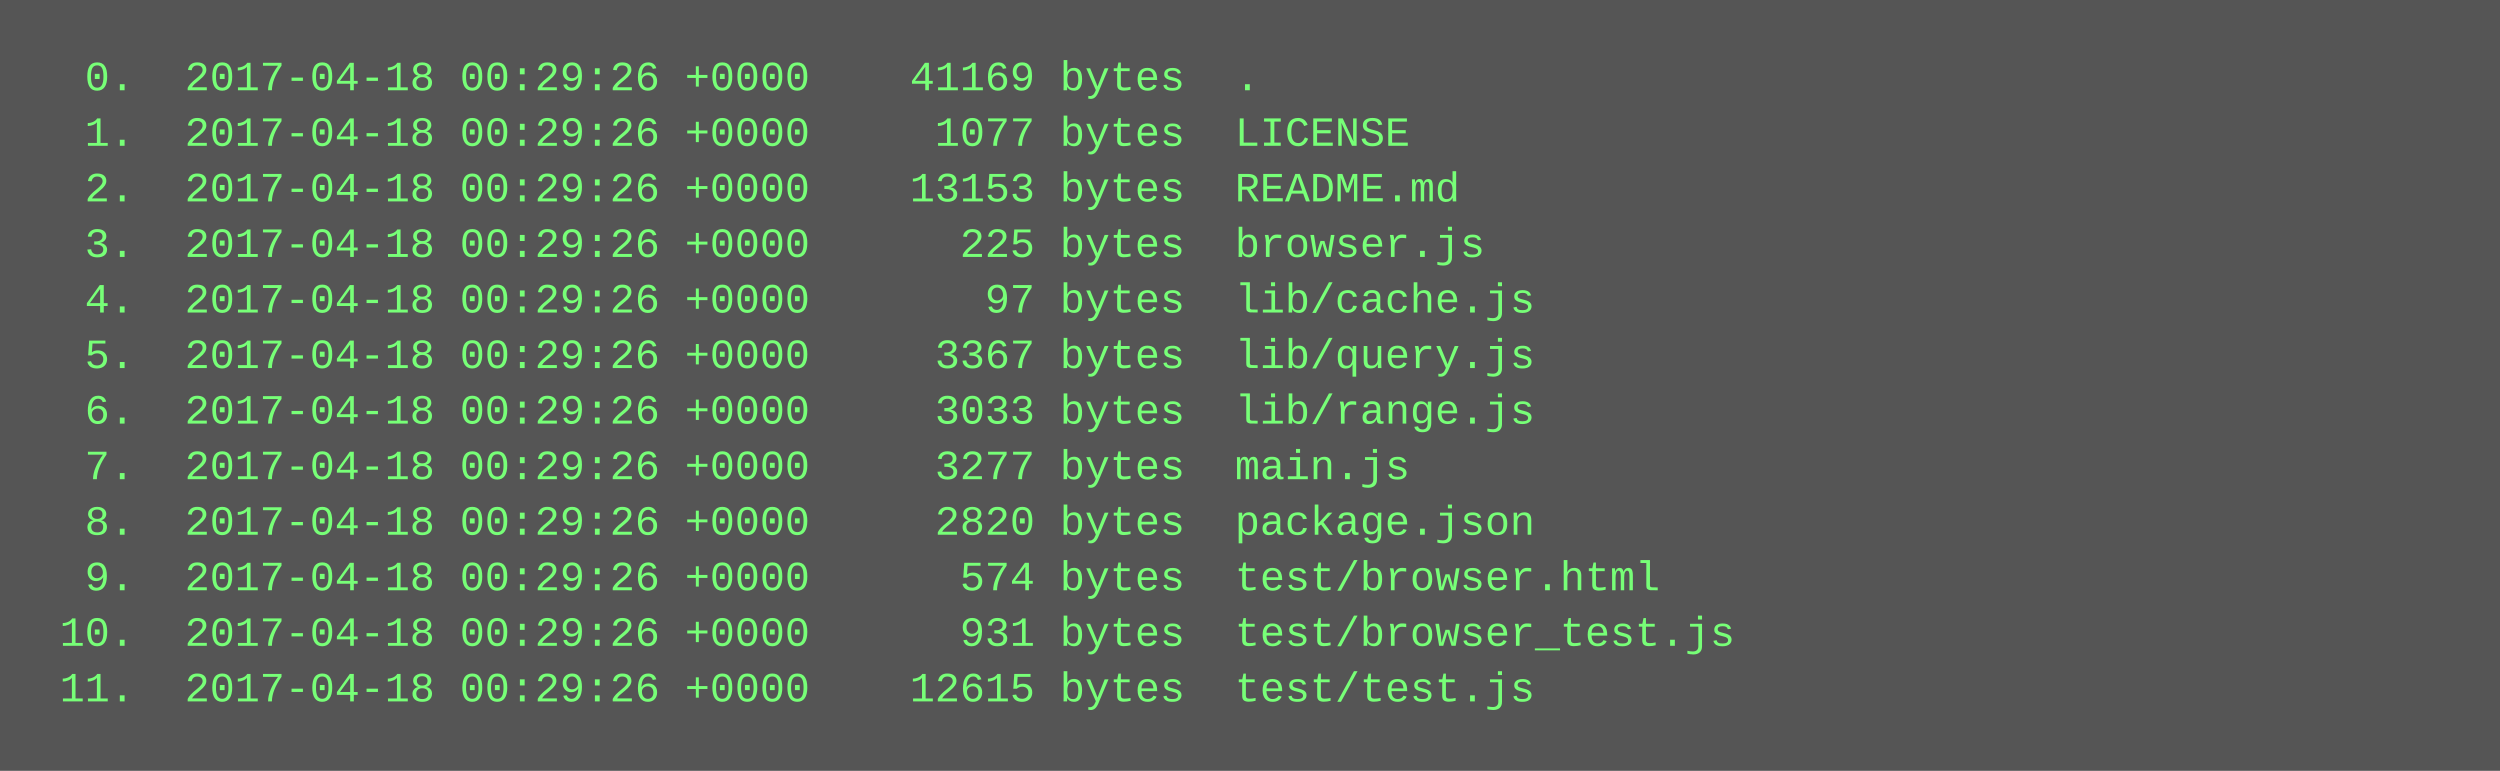
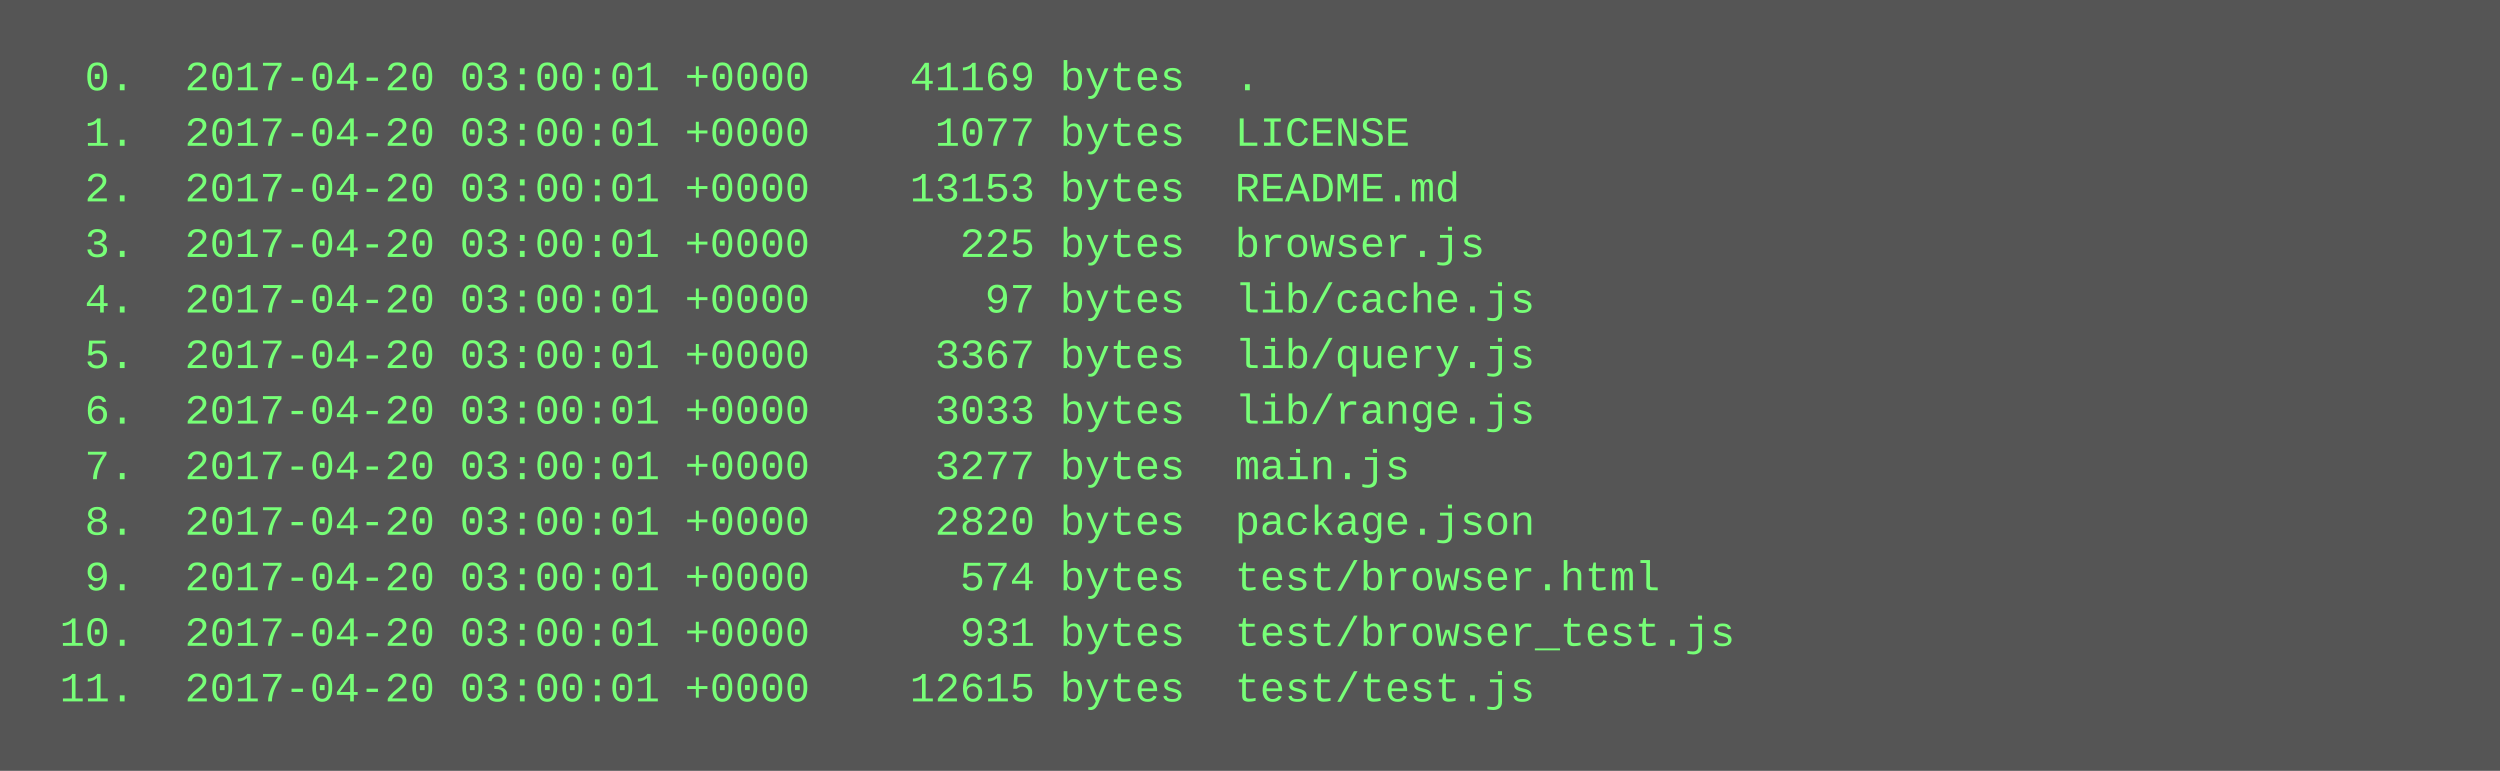
<svg xmlns="http://www.w3.org/2000/svg" height="222" width="720">
  <rect height="222" fill="#555" width="720" />
  <text fill="#7f7" font-family="Courier New" font-size="12" xml:space="preserve">
-     <tspan x="10" y="26">  0.  2017-04-18 00:29:26 +0000    41169 bytes  .</tspan>
-     <tspan x="10" y="42">  1.  2017-04-18 00:29:26 +0000     1077 bytes  LICENSE</tspan>
-     <tspan x="10" y="58">  2.  2017-04-18 00:29:26 +0000    13153 bytes  README.md</tspan>
-     <tspan x="10" y="74">  3.  2017-04-18 00:29:26 +0000      225 bytes  browser.js</tspan>
-     <tspan x="10" y="90">  4.  2017-04-18 00:29:26 +0000       97 bytes  lib/cache.js</tspan>
-     <tspan x="10" y="106">  5.  2017-04-18 00:29:26 +0000     3367 bytes  lib/query.js</tspan>
-     <tspan x="10" y="122">  6.  2017-04-18 00:29:26 +0000     3033 bytes  lib/range.js</tspan>
-     <tspan x="10" y="138">  7.  2017-04-18 00:29:26 +0000     3277 bytes  main.js</tspan>
-     <tspan x="10" y="154">  8.  2017-04-18 00:29:26 +0000     2820 bytes  package.json</tspan>
-     <tspan x="10" y="170">  9.  2017-04-18 00:29:26 +0000      574 bytes  test/browser.html</tspan>
-     <tspan x="10" y="186"> 10.  2017-04-18 00:29:26 +0000      931 bytes  test/browser_test.js</tspan>
-     <tspan x="10" y="202"> 11.  2017-04-18 00:29:26 +0000    12615 bytes  test/test.js</tspan>
+     <tspan x="10" y="26">  0.  2017-04-20 03:00:01 +0000    41169 bytes  .</tspan>
+     <tspan x="10" y="42">  1.  2017-04-20 03:00:01 +0000     1077 bytes  LICENSE</tspan>
+     <tspan x="10" y="58">  2.  2017-04-20 03:00:01 +0000    13153 bytes  README.md</tspan>
+     <tspan x="10" y="74">  3.  2017-04-20 03:00:01 +0000      225 bytes  browser.js</tspan>
+     <tspan x="10" y="90">  4.  2017-04-20 03:00:01 +0000       97 bytes  lib/cache.js</tspan>
+     <tspan x="10" y="106">  5.  2017-04-20 03:00:01 +0000     3367 bytes  lib/query.js</tspan>
+     <tspan x="10" y="122">  6.  2017-04-20 03:00:01 +0000     3033 bytes  lib/range.js</tspan>
+     <tspan x="10" y="138">  7.  2017-04-20 03:00:01 +0000     3277 bytes  main.js</tspan>
+     <tspan x="10" y="154">  8.  2017-04-20 03:00:01 +0000     2820 bytes  package.json</tspan>
+     <tspan x="10" y="170">  9.  2017-04-20 03:00:01 +0000      574 bytes  test/browser.html</tspan>
+     <tspan x="10" y="186"> 10.  2017-04-20 03:00:01 +0000      931 bytes  test/browser_test.js</tspan>
+     <tspan x="10" y="202"> 11.  2017-04-20 03:00:01 +0000    12615 bytes  test/test.js</tspan>
  </text>
</svg>
